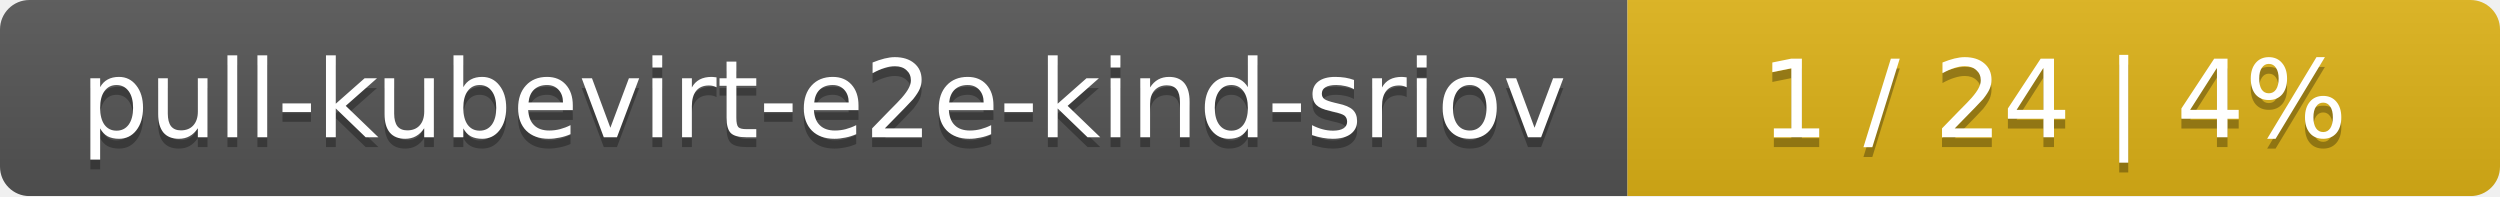
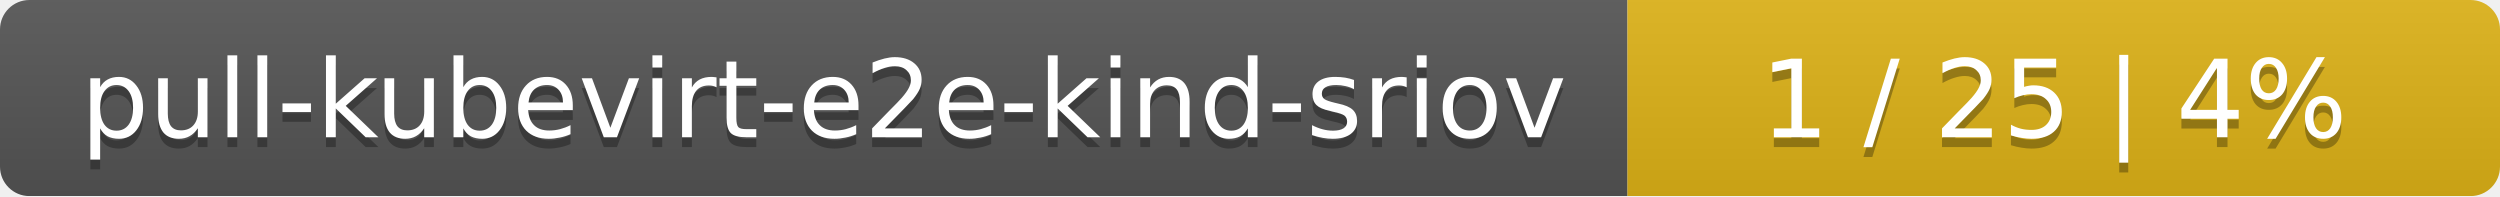
<svg xmlns="http://www.w3.org/2000/svg" width="255" height="20">
  <linearGradient id="smooth" x2="0" y2="100%">
    <stop offset="0" stop-color="#bbb" stop-opacity=".1" />
    <stop offset="1" stop-opacity=".1" />
  </linearGradient>
  <mask id="round">
    <rect width="255" height="20" rx="3" fill="#fff" />
  </mask>
  <g mask="url(#round)">
    <rect width="166" height="20" fill="#555" />
    <rect x="166" width="89" height="20" fill="#dfb317" />
    <rect width="255" height="20" fill="url(#smooth)" />
  </g>
  <g fill="#fff" text-anchor="middle" font-family="DejaVu Sans,Verdana,Geneva,sans-serif" font-size="11">
    <text x="84" y="15" fill="#010101" fill-opacity=".3">pull-kubevirt-e2e-kind-sriov</text>
    <text x="84" y="14">pull-kubevirt-e2e-kind-sriov</text>
-     <text x="209.5" y="15" fill="#010101" fill-opacity=".3">1 / 24    |    4%</text>
-     <text x="209.5" y="14">1 / 24    |    4%</text>
+     <text x="209.5" y="15" fill="#010101" fill-opacity=".3">1 / 25    |    4%</text>
+     <text x="209.5" y="14">1 / 25    |    4%</text>
  </g>
</svg>
